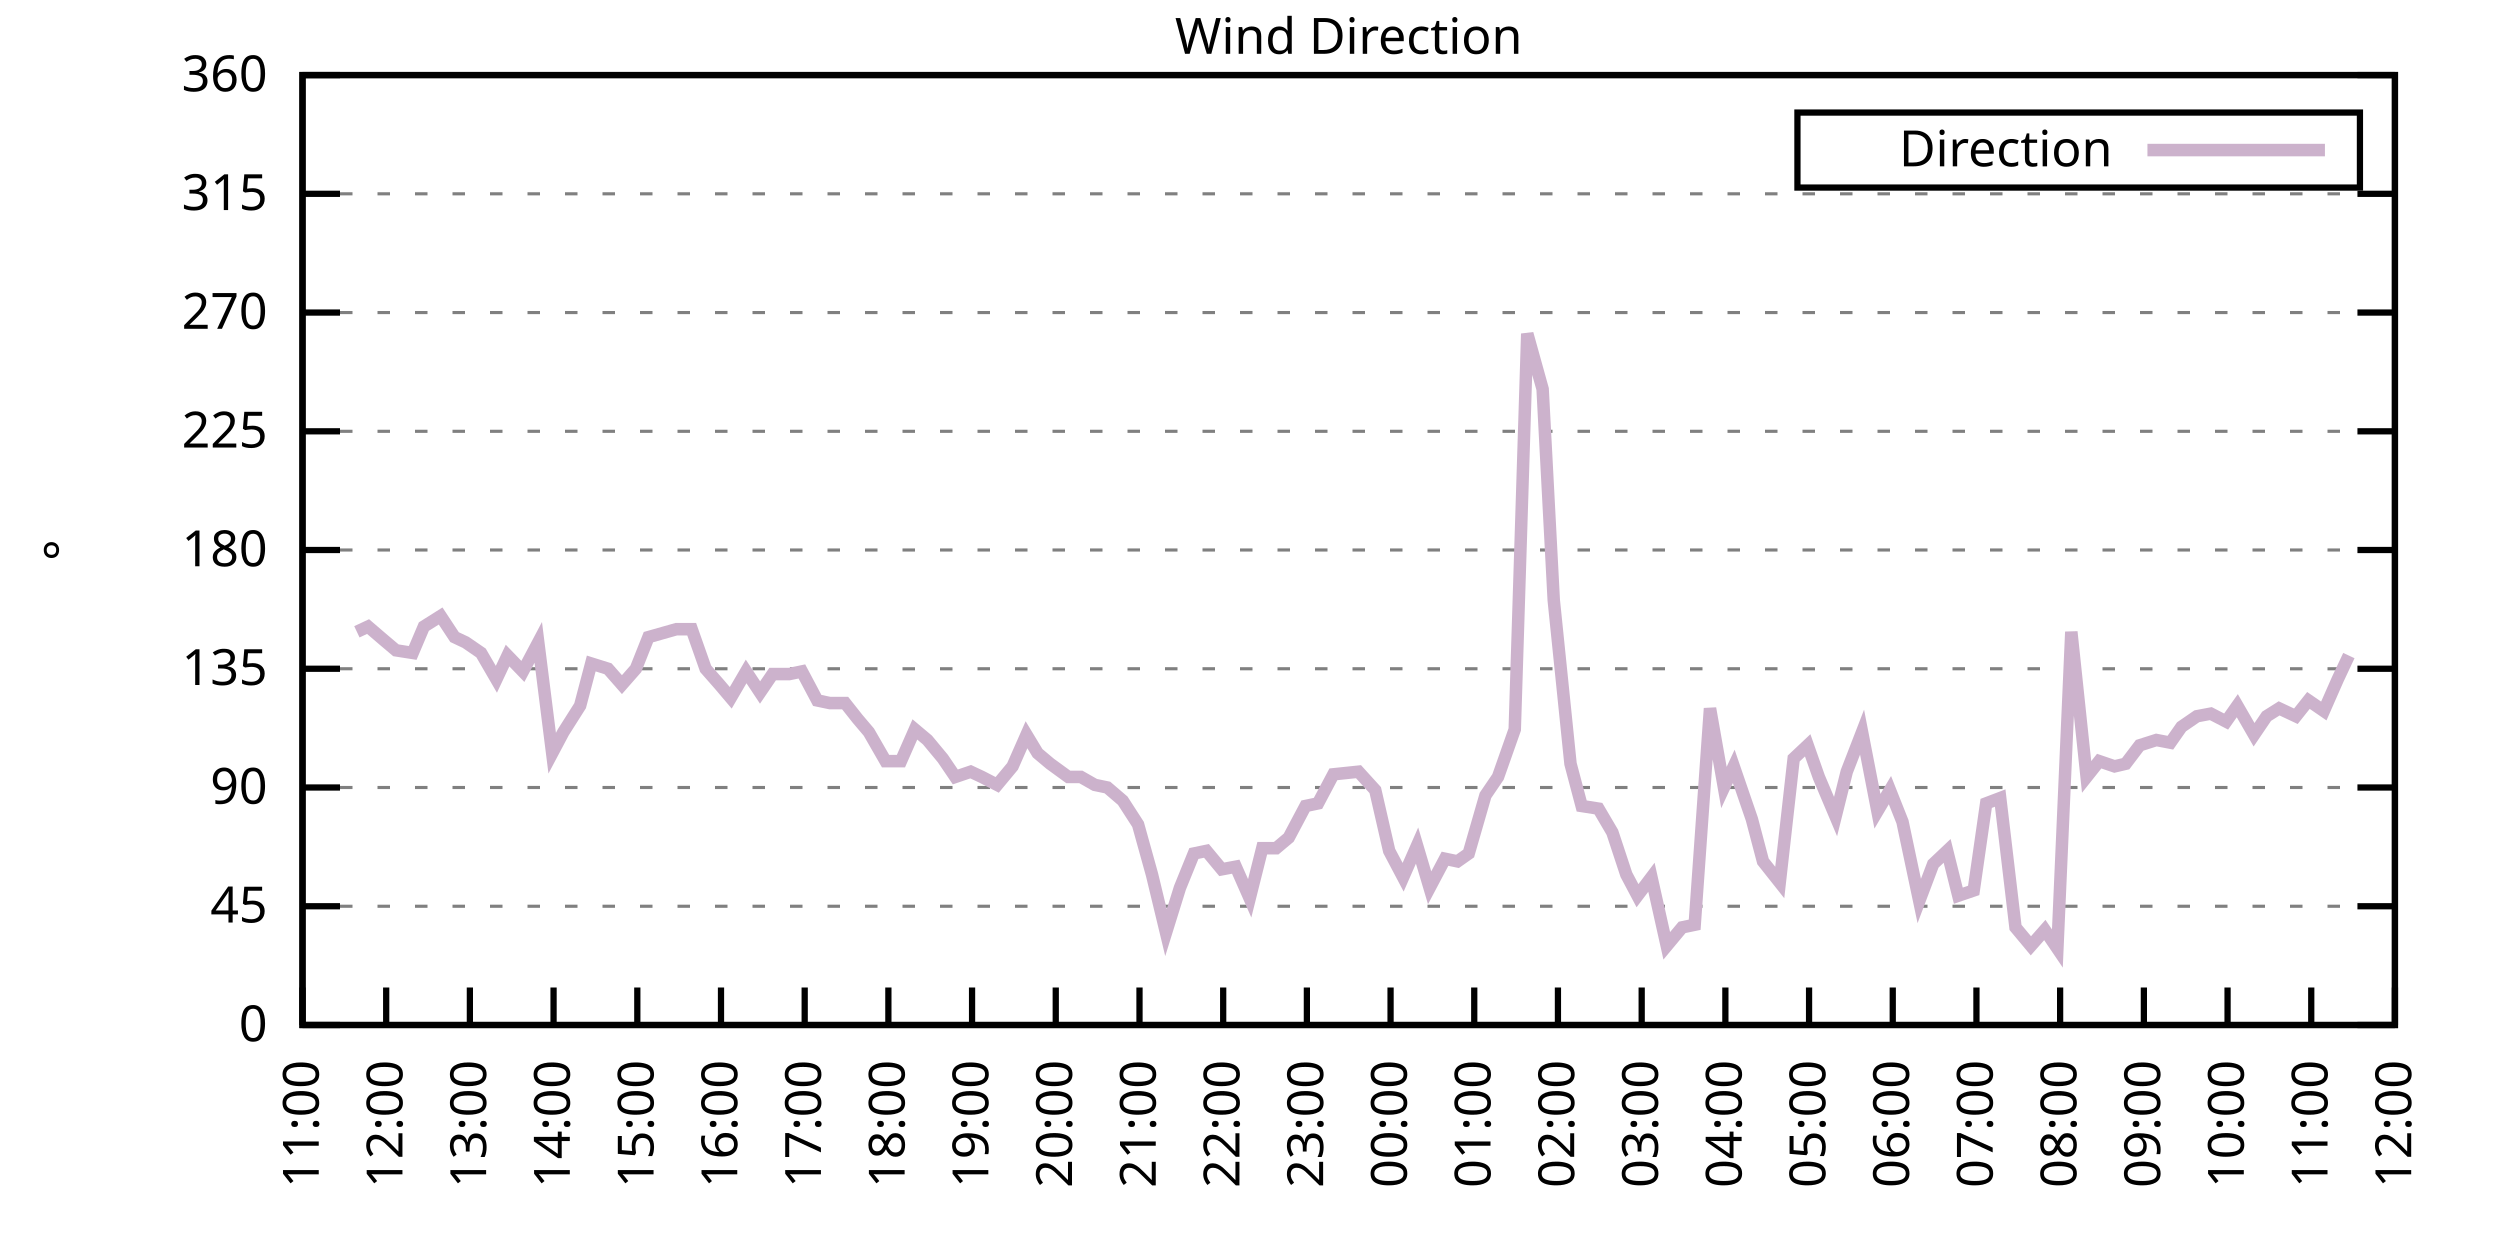
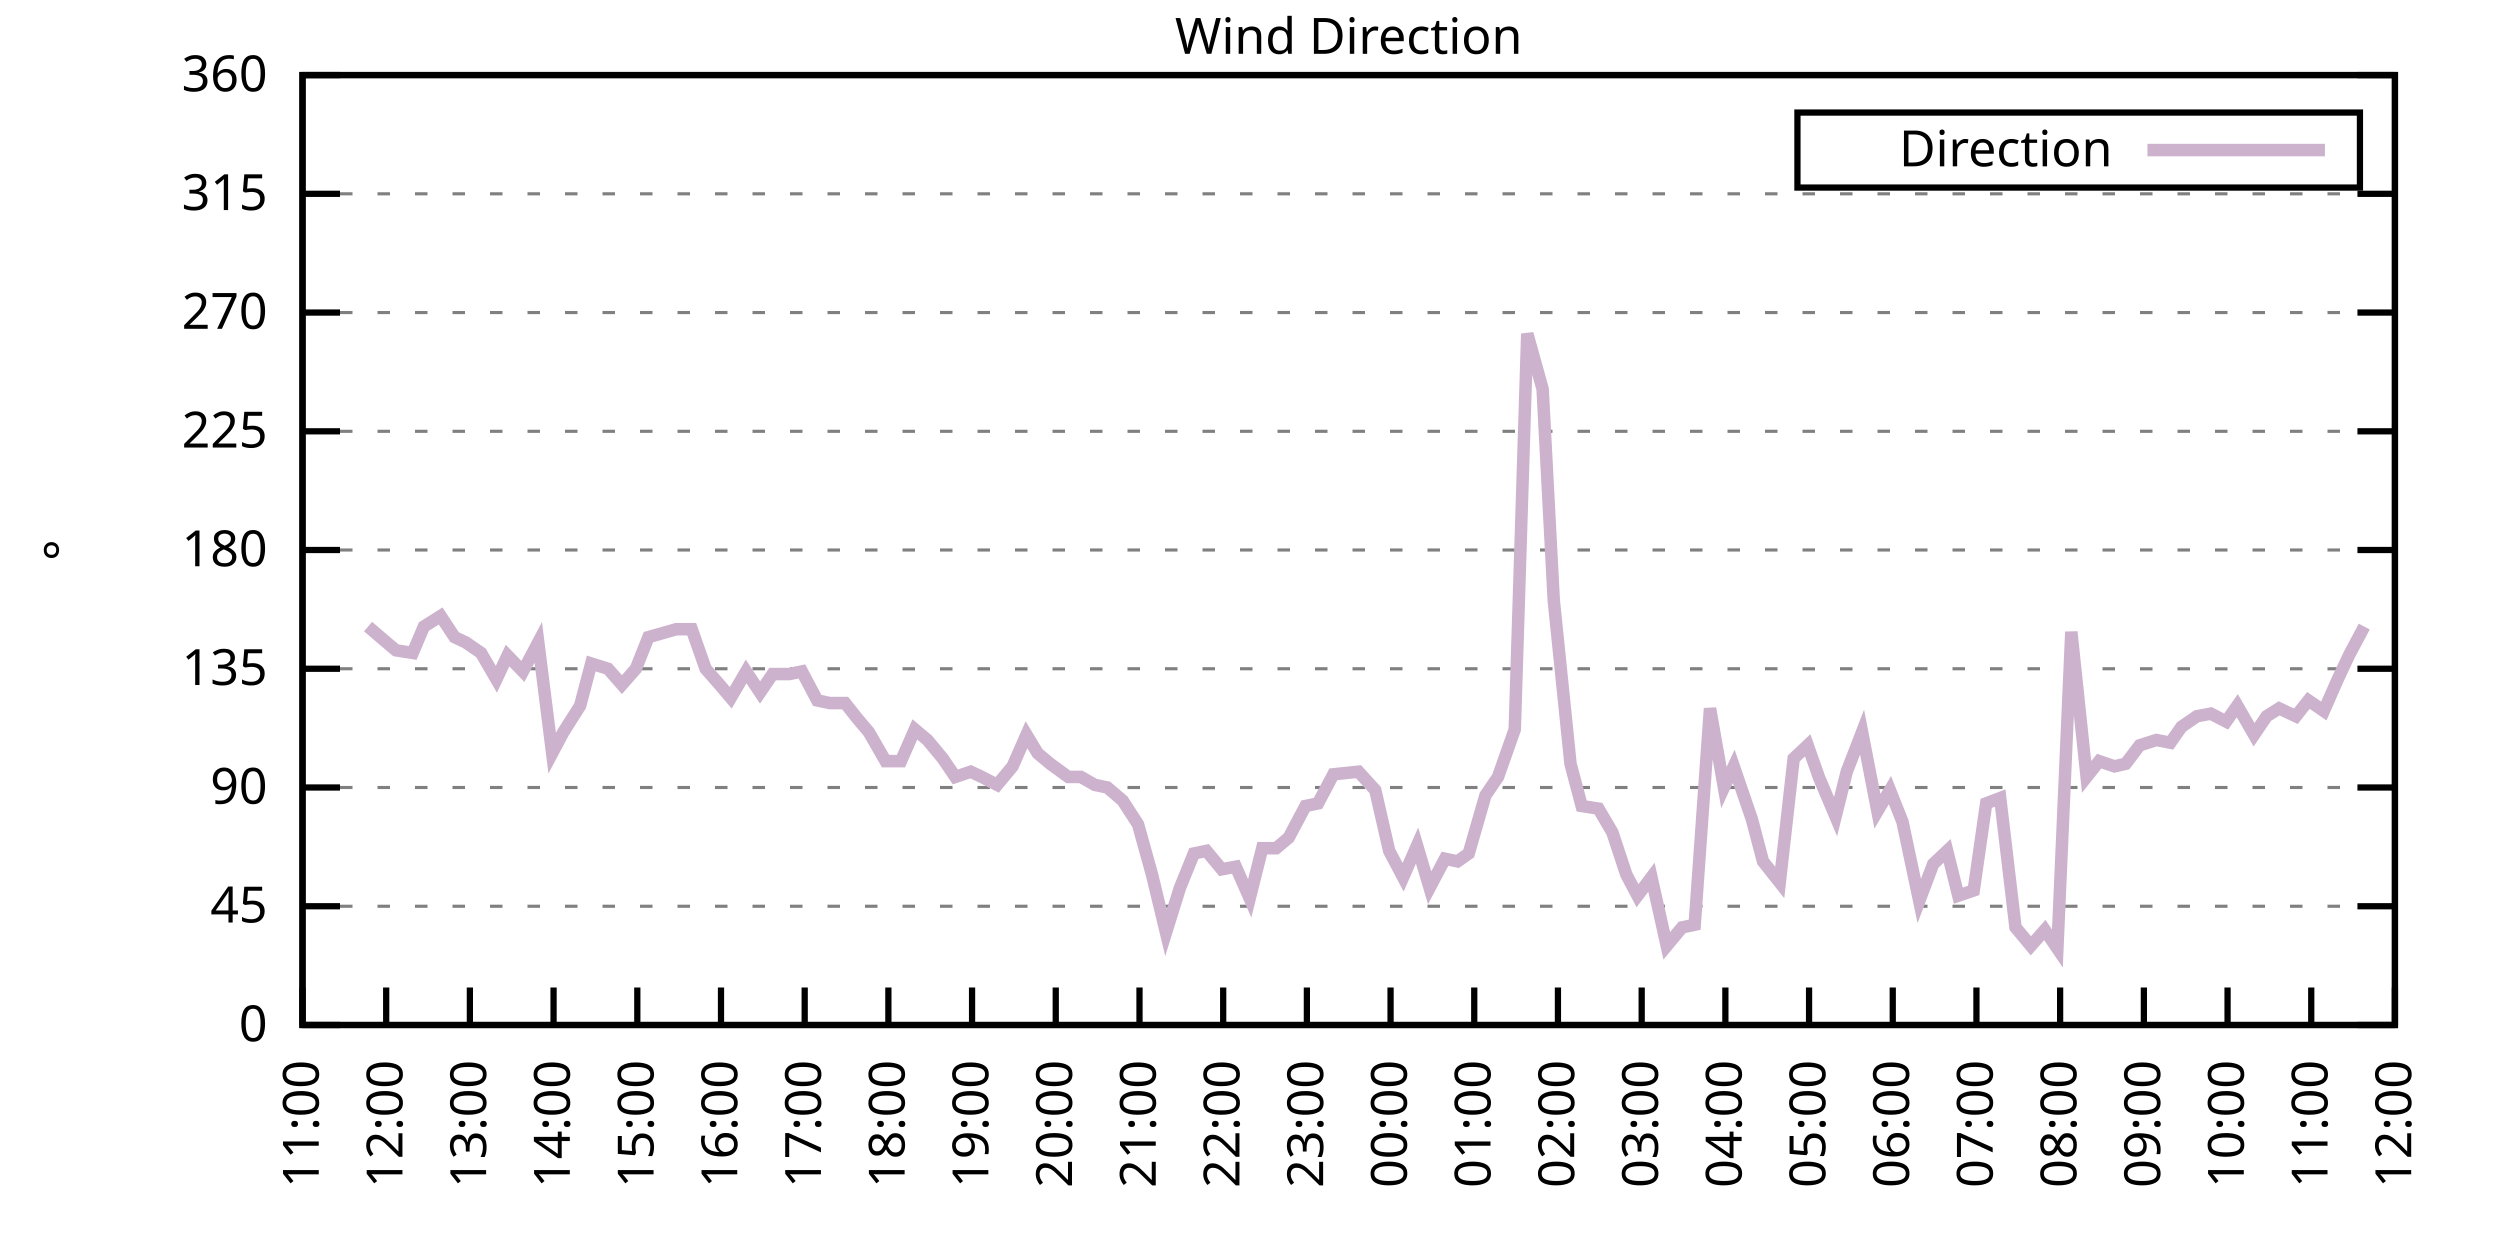
<svg xmlns="http://www.w3.org/2000/svg" xmlns:xlink="http://www.w3.org/1999/xlink" width="400" height="200" viewBox="0 0 400 200">
  <g id="gnuplot_canvas">
    <rect x="0" y="0" width="400" height="200" fill="none" />
    <defs>
      <circle id="gpDot" r="0.5" stroke-width="0.5" stroke="currentColor" />
      <path id="gpPt0" stroke-width="0.333" stroke="currentColor" d="M-1,0 h2 M0,-1 v2" />
      <path id="gpPt1" stroke-width="0.333" stroke="currentColor" d="M-1,-1 L1,1 M1,-1 L-1,1" />
      <path id="gpPt2" stroke-width="0.333" stroke="currentColor" d="M-1,0 L1,0 M0,-1 L0,1 M-1,-1 L1,1 M-1,1 L1,-1" />
      <rect id="gpPt3" stroke-width="0.333" stroke="currentColor" x="-1" y="-1" width="2" height="2" />
      <rect id="gpPt4" stroke-width="0.333" stroke="currentColor" fill="currentColor" x="-1" y="-1" width="2" height="2" />
      <circle id="gpPt5" stroke-width="0.333" stroke="currentColor" cx="0" cy="0" r="1" />
      <use xlink:href="#gpPt5" id="gpPt6" fill="currentColor" stroke="none" />
      <path id="gpPt7" stroke-width="0.333" stroke="currentColor" d="M0,-1.33 L-1.33,0.67 L1.33,0.67 z" />
      <use xlink:href="#gpPt7" id="gpPt8" fill="currentColor" stroke="none" />
      <use xlink:href="#gpPt7" id="gpPt9" stroke="currentColor" transform="rotate(180)" />
      <use xlink:href="#gpPt9" id="gpPt10" fill="currentColor" stroke="none" />
      <use xlink:href="#gpPt3" id="gpPt11" stroke="currentColor" transform="rotate(45)" />
      <use xlink:href="#gpPt11" id="gpPt12" fill="currentColor" stroke="none" />
      <path id="gpPt13" stroke-width="0.333" stroke="currentColor" d="M0,1.330 L1.265,0.411 L0.782,-1.067 L-0.782,-1.076 L-1.265,0.411 z" />
      <use xlink:href="#gpPt13" id="gpPt14" fill="currentColor" stroke="none" />
      <filter id="textbox" filterUnits="objectBoundingBox" x="0" y="0" height="1" width="1">
        <feFlood flood-color="white" flood-opacity="1" result="bgnd" />
        <feComposite in="SourceGraphic" in2="bgnd" operator="atop" />
      </filter>
      <filter id="greybox" filterUnits="objectBoundingBox" x="0" y="0" height="1" width="1">
        <feFlood flood-color="lightgrey" flood-opacity="1" result="grey" />
        <feComposite in="SourceGraphic" in2="grey" operator="atop" />
      </filter>
    </defs>
    <g fill="none" color="white" stroke="currentColor" stroke-width="1.00" stroke-linecap="butt" stroke-linejoin="miter">
</g>
    <g fill="none" color="black" stroke="currentColor" stroke-width="1.00" stroke-linecap="butt" stroke-linejoin="miter">
      <g stroke="none" shape-rendering="crispEdges">
        <polygon fill="rgb(255, 255, 255)" points="48.40,164.00 383.18,164.00 383.18,12.02 48.40,12.02 " />
      </g>
    </g>
    <g fill="none" color="black" stroke="currentColor" stroke-width="1.00" stroke-linecap="butt" stroke-linejoin="miter">
</g>
    <g fill="none" color="black" stroke="black" stroke-width="0.50" stroke-linecap="butt" stroke-linejoin="miter">
</g>
    <g fill="none" color="gray" stroke="currentColor" stroke-width="0.50" stroke-linecap="butt" stroke-linejoin="miter">
      <path stroke="gray" stroke-dasharray="2,4" class="gridline" d="M48.40,164.00 L383.19,164.00  " />
    </g>
    <g fill="none" color="gray" stroke="gray" stroke-width="1.00" stroke-linecap="butt" stroke-linejoin="miter">
</g>
    <g fill="none" color="black" stroke="currentColor" stroke-width="1.00" stroke-linecap="butt" stroke-linejoin="miter">
      <path stroke="black" d="M48.40,164.00 L54.40,164.00 M383.19,164.00 L377.19,164.00  " />
      <g transform="translate(42.80,166.60)" stroke="none" fill="black" font-family="Sans" font-size="8.00" text-anchor="end">
        <text>
          <tspan font-family="Sans"> 0</tspan>
        </text>
      </g>
    </g>
    <g fill="none" color="black" stroke="currentColor" stroke-width="1.00" stroke-linecap="butt" stroke-linejoin="miter">
</g>
    <g fill="none" color="black" stroke="black" stroke-width="0.50" stroke-linecap="butt" stroke-linejoin="miter">
</g>
    <g fill="none" color="gray" stroke="currentColor" stroke-width="0.50" stroke-linecap="butt" stroke-linejoin="miter">
      <path stroke="gray" stroke-dasharray="2,4" class="gridline" d="M48.40,145.00 L383.19,145.00  " />
    </g>
    <g fill="none" color="gray" stroke="gray" stroke-width="1.00" stroke-linecap="butt" stroke-linejoin="miter">
</g>
    <g fill="none" color="black" stroke="currentColor" stroke-width="1.00" stroke-linecap="butt" stroke-linejoin="miter">
      <path stroke="black" d="M48.40,145.00 L54.40,145.00 M383.19,145.00 L377.19,145.00  " />
      <g transform="translate(42.80,147.60)" stroke="none" fill="black" font-family="Sans" font-size="8.00" text-anchor="end">
        <text>
          <tspan font-family="Sans"> 45</tspan>
        </text>
      </g>
    </g>
    <g fill="none" color="black" stroke="currentColor" stroke-width="1.00" stroke-linecap="butt" stroke-linejoin="miter">
</g>
    <g fill="none" color="black" stroke="black" stroke-width="0.50" stroke-linecap="butt" stroke-linejoin="miter">
</g>
    <g fill="none" color="gray" stroke="currentColor" stroke-width="0.50" stroke-linecap="butt" stroke-linejoin="miter">
      <path stroke="gray" stroke-dasharray="2,4" class="gridline" d="M48.40,126.00 L383.19,126.00  " />
    </g>
    <g fill="none" color="gray" stroke="gray" stroke-width="1.00" stroke-linecap="butt" stroke-linejoin="miter">
</g>
    <g fill="none" color="black" stroke="currentColor" stroke-width="1.00" stroke-linecap="butt" stroke-linejoin="miter">
      <path stroke="black" d="M48.40,126.00 L54.40,126.00 M383.19,126.00 L377.19,126.00  " />
      <g transform="translate(42.80,128.60)" stroke="none" fill="black" font-family="Sans" font-size="8.00" text-anchor="end">
        <text>
          <tspan font-family="Sans"> 90</tspan>
        </text>
      </g>
    </g>
    <g fill="none" color="black" stroke="currentColor" stroke-width="1.00" stroke-linecap="butt" stroke-linejoin="miter">
</g>
    <g fill="none" color="black" stroke="black" stroke-width="0.50" stroke-linecap="butt" stroke-linejoin="miter">
</g>
    <g fill="none" color="gray" stroke="currentColor" stroke-width="0.50" stroke-linecap="butt" stroke-linejoin="miter">
      <path stroke="gray" stroke-dasharray="2,4" class="gridline" d="M48.40,107.00 L383.19,107.00  " />
    </g>
    <g fill="none" color="gray" stroke="gray" stroke-width="1.00" stroke-linecap="butt" stroke-linejoin="miter">
</g>
    <g fill="none" color="black" stroke="currentColor" stroke-width="1.00" stroke-linecap="butt" stroke-linejoin="miter">
      <path stroke="black" d="M48.40,107.00 L54.40,107.00 M383.19,107.00 L377.19,107.00  " />
      <g transform="translate(42.80,109.60)" stroke="none" fill="black" font-family="Sans" font-size="8.00" text-anchor="end">
        <text>
          <tspan font-family="Sans"> 135</tspan>
        </text>
      </g>
    </g>
    <g fill="none" color="black" stroke="currentColor" stroke-width="1.00" stroke-linecap="butt" stroke-linejoin="miter">
</g>
    <g fill="none" color="black" stroke="black" stroke-width="0.50" stroke-linecap="butt" stroke-linejoin="miter">
</g>
    <g fill="none" color="gray" stroke="currentColor" stroke-width="0.50" stroke-linecap="butt" stroke-linejoin="miter">
      <path stroke="gray" stroke-dasharray="2,4" class="gridline" d="M48.40,88.00 L383.19,88.00  " />
    </g>
    <g fill="none" color="gray" stroke="gray" stroke-width="1.00" stroke-linecap="butt" stroke-linejoin="miter">
</g>
    <g fill="none" color="black" stroke="currentColor" stroke-width="1.00" stroke-linecap="butt" stroke-linejoin="miter">
      <path stroke="black" d="M48.40,88.00 L54.40,88.00 M383.19,88.00 L377.19,88.00  " />
      <g transform="translate(42.80,90.60)" stroke="none" fill="black" font-family="Sans" font-size="8.00" text-anchor="end">
        <text>
          <tspan font-family="Sans"> 180</tspan>
        </text>
      </g>
    </g>
    <g fill="none" color="black" stroke="currentColor" stroke-width="1.00" stroke-linecap="butt" stroke-linejoin="miter">
</g>
    <g fill="none" color="black" stroke="black" stroke-width="0.50" stroke-linecap="butt" stroke-linejoin="miter">
</g>
    <g fill="none" color="gray" stroke="currentColor" stroke-width="0.50" stroke-linecap="butt" stroke-linejoin="miter">
      <path stroke="gray" stroke-dasharray="2,4" class="gridline" d="M48.40,69.01 L383.19,69.01  " />
    </g>
    <g fill="none" color="gray" stroke="gray" stroke-width="1.00" stroke-linecap="butt" stroke-linejoin="miter">
</g>
    <g fill="none" color="black" stroke="currentColor" stroke-width="1.00" stroke-linecap="butt" stroke-linejoin="miter">
      <path stroke="black" d="M48.40,69.01 L54.40,69.01 M383.19,69.01 L377.19,69.01  " />
      <g transform="translate(42.80,71.61)" stroke="none" fill="black" font-family="Sans" font-size="8.00" text-anchor="end">
        <text>
          <tspan font-family="Sans"> 225</tspan>
        </text>
      </g>
    </g>
    <g fill="none" color="black" stroke="currentColor" stroke-width="1.00" stroke-linecap="butt" stroke-linejoin="miter">
</g>
    <g fill="none" color="black" stroke="black" stroke-width="0.50" stroke-linecap="butt" stroke-linejoin="miter">
</g>
    <g fill="none" color="gray" stroke="currentColor" stroke-width="0.50" stroke-linecap="butt" stroke-linejoin="miter">
      <path stroke="gray" stroke-dasharray="2,4" class="gridline" d="M48.40,50.01 L383.19,50.01  " />
    </g>
    <g fill="none" color="gray" stroke="gray" stroke-width="1.00" stroke-linecap="butt" stroke-linejoin="miter">
</g>
    <g fill="none" color="black" stroke="currentColor" stroke-width="1.00" stroke-linecap="butt" stroke-linejoin="miter">
      <path stroke="black" d="M48.40,50.01 L54.40,50.01 M383.19,50.01 L377.19,50.01  " />
      <g transform="translate(42.80,52.61)" stroke="none" fill="black" font-family="Sans" font-size="8.00" text-anchor="end">
        <text>
          <tspan font-family="Sans"> 270</tspan>
        </text>
      </g>
    </g>
    <g fill="none" color="black" stroke="currentColor" stroke-width="1.00" stroke-linecap="butt" stroke-linejoin="miter">
</g>
    <g fill="none" color="black" stroke="black" stroke-width="0.50" stroke-linecap="butt" stroke-linejoin="miter">
</g>
    <g fill="none" color="gray" stroke="currentColor" stroke-width="0.50" stroke-linecap="butt" stroke-linejoin="miter">
      <path stroke="gray" stroke-dasharray="2,4" class="gridline" d="M48.40,31.01 L383.19,31.01  " />
    </g>
    <g fill="none" color="gray" stroke="gray" stroke-width="1.00" stroke-linecap="butt" stroke-linejoin="miter">
</g>
    <g fill="none" color="black" stroke="currentColor" stroke-width="1.00" stroke-linecap="butt" stroke-linejoin="miter">
      <path stroke="black" d="M48.40,31.01 L54.40,31.01 M383.19,31.01 L377.19,31.01  " />
      <g transform="translate(42.80,33.61)" stroke="none" fill="black" font-family="Sans" font-size="8.00" text-anchor="end">
        <text>
          <tspan font-family="Sans"> 315</tspan>
        </text>
      </g>
    </g>
    <g fill="none" color="black" stroke="currentColor" stroke-width="1.00" stroke-linecap="butt" stroke-linejoin="miter">
</g>
    <g fill="none" color="black" stroke="black" stroke-width="0.50" stroke-linecap="butt" stroke-linejoin="miter">
</g>
    <g fill="none" color="gray" stroke="currentColor" stroke-width="0.50" stroke-linecap="butt" stroke-linejoin="miter">
      <path stroke="gray" stroke-dasharray="2,4" class="gridline" d="M48.40,12.01 L383.19,12.01  " />
    </g>
    <g fill="none" color="gray" stroke="gray" stroke-width="1.00" stroke-linecap="butt" stroke-linejoin="miter">
</g>
    <g fill="none" color="black" stroke="currentColor" stroke-width="1.00" stroke-linecap="butt" stroke-linejoin="miter">
      <path stroke="black" d="M48.40,12.01 L54.40,12.01 M383.19,12.01 L377.19,12.01  " />
      <g transform="translate(42.80,14.61)" stroke="none" fill="black" font-family="Sans" font-size="8.00" text-anchor="end">
        <text>
          <tspan font-family="Sans"> 360</tspan>
        </text>
      </g>
    </g>
    <g fill="none" color="black" stroke="currentColor" stroke-width="1.00" stroke-linecap="butt" stroke-linejoin="miter">
      <path stroke="black" d="M48.40,164.00 L48.40,158.00  " />
      <g transform="translate(51.00,169.60) rotate(270.00)" stroke="none" fill="black" font-family="Sans" font-size="8.00" text-anchor="end">
        <text>
          <tspan font-family="Sans">11:00</tspan>
        </text>
      </g>
    </g>
    <g fill="none" color="black" stroke="currentColor" stroke-width="1.00" stroke-linecap="butt" stroke-linejoin="miter">
      <path stroke="black" d="M61.79,164.00 L61.79,158.00  " />
      <g transform="translate(64.39,169.60) rotate(270.00)" stroke="none" fill="black" font-family="Sans" font-size="8.00" text-anchor="end">
        <text>
          <tspan font-family="Sans">12:00</tspan>
        </text>
      </g>
    </g>
    <g fill="none" color="black" stroke="currentColor" stroke-width="1.00" stroke-linecap="butt" stroke-linejoin="miter">
      <path stroke="black" d="M75.18,164.00 L75.18,158.00  " />
      <g transform="translate(77.78,169.60) rotate(270.00)" stroke="none" fill="black" font-family="Sans" font-size="8.00" text-anchor="end">
        <text>
          <tspan font-family="Sans">13:00</tspan>
        </text>
      </g>
    </g>
    <g fill="none" color="black" stroke="currentColor" stroke-width="1.00" stroke-linecap="butt" stroke-linejoin="miter">
      <path stroke="black" d="M88.57,164.00 L88.57,158.00  " />
      <g transform="translate(91.17,169.60) rotate(270.00)" stroke="none" fill="black" font-family="Sans" font-size="8.00" text-anchor="end">
        <text>
          <tspan font-family="Sans">14:00</tspan>
        </text>
      </g>
    </g>
    <g fill="none" color="black" stroke="currentColor" stroke-width="1.00" stroke-linecap="butt" stroke-linejoin="miter">
      <path stroke="black" d="M101.97,164.00 L101.97,158.00  " />
      <g transform="translate(104.57,169.60) rotate(270.00)" stroke="none" fill="black" font-family="Sans" font-size="8.00" text-anchor="end">
        <text>
          <tspan font-family="Sans">15:00</tspan>
        </text>
      </g>
    </g>
    <g fill="none" color="black" stroke="currentColor" stroke-width="1.00" stroke-linecap="butt" stroke-linejoin="miter">
      <path stroke="black" d="M115.36,164.00 L115.36,158.00  " />
      <g transform="translate(117.96,169.60) rotate(270.00)" stroke="none" fill="black" font-family="Sans" font-size="8.00" text-anchor="end">
        <text>
          <tspan font-family="Sans">16:00</tspan>
        </text>
      </g>
    </g>
    <g fill="none" color="black" stroke="currentColor" stroke-width="1.00" stroke-linecap="butt" stroke-linejoin="miter">
      <path stroke="black" d="M128.75,164.00 L128.75,158.00  " />
      <g transform="translate(131.35,169.60) rotate(270.00)" stroke="none" fill="black" font-family="Sans" font-size="8.00" text-anchor="end">
        <text>
          <tspan font-family="Sans">17:00</tspan>
        </text>
      </g>
    </g>
    <g fill="none" color="black" stroke="currentColor" stroke-width="1.00" stroke-linecap="butt" stroke-linejoin="miter">
      <path stroke="black" d="M142.14,164.00 L142.14,158.00  " />
      <g transform="translate(144.74,169.60) rotate(270.00)" stroke="none" fill="black" font-family="Sans" font-size="8.00" text-anchor="end">
        <text>
          <tspan font-family="Sans">18:00</tspan>
        </text>
      </g>
    </g>
    <g fill="none" color="black" stroke="currentColor" stroke-width="1.00" stroke-linecap="butt" stroke-linejoin="miter">
      <path stroke="black" d="M155.53,164.00 L155.53,158.00  " />
      <g transform="translate(158.13,169.60) rotate(270.00)" stroke="none" fill="black" font-family="Sans" font-size="8.00" text-anchor="end">
        <text>
          <tspan font-family="Sans">19:00</tspan>
        </text>
      </g>
    </g>
    <g fill="none" color="black" stroke="currentColor" stroke-width="1.00" stroke-linecap="butt" stroke-linejoin="miter">
      <path stroke="black" d="M168.92,164.00 L168.92,158.00  " />
      <g transform="translate(171.52,169.60) rotate(270.00)" stroke="none" fill="black" font-family="Sans" font-size="8.00" text-anchor="end">
        <text>
          <tspan font-family="Sans">20:00</tspan>
        </text>
      </g>
    </g>
    <g fill="none" color="black" stroke="currentColor" stroke-width="1.00" stroke-linecap="butt" stroke-linejoin="miter">
      <path stroke="black" d="M182.32,164.00 L182.32,158.00  " />
      <g transform="translate(184.92,169.60) rotate(270.00)" stroke="none" fill="black" font-family="Sans" font-size="8.00" text-anchor="end">
        <text>
          <tspan font-family="Sans">21:00</tspan>
        </text>
      </g>
    </g>
    <g fill="none" color="black" stroke="currentColor" stroke-width="1.00" stroke-linecap="butt" stroke-linejoin="miter">
      <path stroke="black" d="M195.71,164.00 L195.71,158.00  " />
      <g transform="translate(198.31,169.60) rotate(270.00)" stroke="none" fill="black" font-family="Sans" font-size="8.00" text-anchor="end">
        <text>
          <tspan font-family="Sans">22:00</tspan>
        </text>
      </g>
    </g>
    <g fill="none" color="black" stroke="currentColor" stroke-width="1.00" stroke-linecap="butt" stroke-linejoin="miter">
      <path stroke="black" d="M209.10,164.00 L209.10,158.00  " />
      <g transform="translate(211.70,169.60) rotate(270.00)" stroke="none" fill="black" font-family="Sans" font-size="8.00" text-anchor="end">
        <text>
          <tspan font-family="Sans">23:00</tspan>
        </text>
      </g>
    </g>
    <g fill="none" color="black" stroke="currentColor" stroke-width="1.00" stroke-linecap="butt" stroke-linejoin="miter">
      <path stroke="black" d="M222.49,164.00 L222.49,158.00  " />
      <g transform="translate(225.09,169.60) rotate(270.00)" stroke="none" fill="black" font-family="Sans" font-size="8.00" text-anchor="end">
        <text>
          <tspan font-family="Sans">00:00</tspan>
        </text>
      </g>
    </g>
    <g fill="none" color="black" stroke="currentColor" stroke-width="1.00" stroke-linecap="butt" stroke-linejoin="miter">
      <path stroke="black" d="M235.88,164.00 L235.88,158.00  " />
      <g transform="translate(238.48,169.60) rotate(270.00)" stroke="none" fill="black" font-family="Sans" font-size="8.00" text-anchor="end">
        <text>
          <tspan font-family="Sans">01:00</tspan>
        </text>
      </g>
    </g>
    <g fill="none" color="black" stroke="currentColor" stroke-width="1.00" stroke-linecap="butt" stroke-linejoin="miter">
      <path stroke="black" d="M249.27,164.00 L249.27,158.00  " />
      <g transform="translate(251.87,169.60) rotate(270.00)" stroke="none" fill="black" font-family="Sans" font-size="8.00" text-anchor="end">
        <text>
          <tspan font-family="Sans">02:00</tspan>
        </text>
      </g>
    </g>
    <g fill="none" color="black" stroke="currentColor" stroke-width="1.00" stroke-linecap="butt" stroke-linejoin="miter">
      <path stroke="black" d="M262.67,164.00 L262.67,158.00  " />
      <g transform="translate(265.27,169.60) rotate(270.00)" stroke="none" fill="black" font-family="Sans" font-size="8.00" text-anchor="end">
        <text>
          <tspan font-family="Sans">03:00</tspan>
        </text>
      </g>
    </g>
    <g fill="none" color="black" stroke="currentColor" stroke-width="1.00" stroke-linecap="butt" stroke-linejoin="miter">
      <path stroke="black" d="M276.06,164.00 L276.06,158.00  " />
      <g transform="translate(278.66,169.60) rotate(270.00)" stroke="none" fill="black" font-family="Sans" font-size="8.00" text-anchor="end">
        <text>
          <tspan font-family="Sans">04:00</tspan>
        </text>
      </g>
    </g>
    <g fill="none" color="black" stroke="currentColor" stroke-width="1.00" stroke-linecap="butt" stroke-linejoin="miter">
      <path stroke="black" d="M289.45,164.00 L289.45,158.00  " />
      <g transform="translate(292.05,169.60) rotate(270.00)" stroke="none" fill="black" font-family="Sans" font-size="8.00" text-anchor="end">
        <text>
          <tspan font-family="Sans">05:00</tspan>
        </text>
      </g>
    </g>
    <g fill="none" color="black" stroke="currentColor" stroke-width="1.00" stroke-linecap="butt" stroke-linejoin="miter">
      <path stroke="black" d="M302.84,164.00 L302.84,158.00  " />
      <g transform="translate(305.44,169.60) rotate(270.00)" stroke="none" fill="black" font-family="Sans" font-size="8.00" text-anchor="end">
        <text>
          <tspan font-family="Sans">06:00</tspan>
        </text>
      </g>
    </g>
    <g fill="none" color="black" stroke="currentColor" stroke-width="1.00" stroke-linecap="butt" stroke-linejoin="miter">
      <path stroke="black" d="M316.23,164.00 L316.23,158.00  " />
      <g transform="translate(318.83,169.60) rotate(270.00)" stroke="none" fill="black" font-family="Sans" font-size="8.00" text-anchor="end">
        <text>
          <tspan font-family="Sans">07:00</tspan>
        </text>
      </g>
    </g>
    <g fill="none" color="black" stroke="currentColor" stroke-width="1.00" stroke-linecap="butt" stroke-linejoin="miter">
      <path stroke="black" d="M329.62,164.00 L329.62,158.00  " />
      <g transform="translate(332.22,169.60) rotate(270.00)" stroke="none" fill="black" font-family="Sans" font-size="8.00" text-anchor="end">
        <text>
          <tspan font-family="Sans">08:00</tspan>
        </text>
      </g>
    </g>
    <g fill="none" color="black" stroke="currentColor" stroke-width="1.00" stroke-linecap="butt" stroke-linejoin="miter">
      <path stroke="black" d="M343.02,164.00 L343.02,158.00  " />
      <g transform="translate(345.62,169.60) rotate(270.00)" stroke="none" fill="black" font-family="Sans" font-size="8.00" text-anchor="end">
        <text>
          <tspan font-family="Sans">09:00</tspan>
        </text>
      </g>
    </g>
    <g fill="none" color="black" stroke="currentColor" stroke-width="1.00" stroke-linecap="butt" stroke-linejoin="miter">
      <path stroke="black" d="M356.41,164.00 L356.41,158.00  " />
      <g transform="translate(359.01,169.60) rotate(270.00)" stroke="none" fill="black" font-family="Sans" font-size="8.00" text-anchor="end">
        <text>
          <tspan font-family="Sans">10:00</tspan>
        </text>
      </g>
    </g>
    <g fill="none" color="black" stroke="currentColor" stroke-width="1.00" stroke-linecap="butt" stroke-linejoin="miter">
      <path stroke="black" d="M369.80,164.00 L369.80,158.00  " />
      <g transform="translate(372.40,169.60) rotate(270.00)" stroke="none" fill="black" font-family="Sans" font-size="8.00" text-anchor="end">
        <text>
          <tspan font-family="Sans">11:00</tspan>
        </text>
      </g>
    </g>
    <g fill="none" color="black" stroke="currentColor" stroke-width="1.00" stroke-linecap="butt" stroke-linejoin="miter">
      <path stroke="black" d="M383.19,164.00 L383.19,158.00  " />
      <g transform="translate(385.79,169.60) rotate(270.00)" stroke="none" fill="black" font-family="Sans" font-size="8.00" text-anchor="end">
        <text>
          <tspan font-family="Sans">12:00</tspan>
        </text>
      </g>
    </g>
    <g fill="none" color="black" stroke="currentColor" stroke-width="1.00" stroke-linecap="butt" stroke-linejoin="miter">
</g>
    <g fill="none" color="black" stroke="currentColor" stroke-width="1.00" stroke-linecap="butt" stroke-linejoin="miter">
      <path stroke="black" d="M48.40,12.01 L48.40,164.00 L383.19,164.00 L383.19,12.01 L48.40,12.01 Z  " />
    </g>
    <g fill="none" color="black" stroke="currentColor" stroke-width="1.00" stroke-linecap="butt" stroke-linejoin="miter">
</g>
    <g fill="none" color="black" stroke="currentColor" stroke-width="1.00" stroke-linecap="butt" stroke-linejoin="miter">
      <path stroke="black" d="M287.59,30.01 L287.59,18.01 L377.59,18.01 L377.59,30.01 L287.59,30.01 Z  " />
    </g>
    <g id="Wind_direction_plot_1">
      <g fill="none" color="white" stroke="black" stroke-width="2.00" stroke-linecap="butt" stroke-linejoin="miter">
</g>
      <g fill="none" color="black" stroke="currentColor" stroke-width="2.00" stroke-linecap="butt" stroke-linejoin="miter">
        <g transform="translate(337.99,26.61)" stroke="none" fill="black" font-family="Sans" font-size="8.00" text-anchor="end">
          <text>
            <tspan font-family="Sans">Direction</tspan>
          </text>
        </g>
      </g>
      <g fill="none" color="black" stroke="currentColor" stroke-width="2.00" stroke-linecap="butt" stroke-linejoin="miter">
-         <path stroke="rgb(204, 178, 204)" d="M343.59,24.01 L371.99,24.01 M57.10,101.09 L58.89,100.25 L61.35,102.36 L63.35,104.05 L66.03,104.47 L67.82,100.25   L70.50,98.56 L72.73,101.94 L74.51,102.78 L76.97,104.47 L79.42,108.69 L81.21,104.89 L83.66,107.43 L86.12,102.78   L88.35,120.51 L90.14,117.14 L92.82,112.91 L94.60,106.16 L97.28,107.00 L99.51,109.54 L101.74,107.00 L103.75,101.94   L108.22,100.67 L110.67,100.67 L112.90,107.00 L115.13,109.54 L116.92,111.65 L119.38,107.43 L121.61,110.80 L123.62,107.85   L126.29,107.85 L128.30,107.43 L130.76,112.07 L132.77,112.49 L135.22,112.49 L137.23,115.03 L139.02,117.14 L141.69,121.78   L144.15,121.78 L146.38,116.71 L148.39,118.40 L150.85,121.36 L152.85,124.31 L155.31,123.47 L157.10,124.31 L159.55,125.58   L162.01,122.62 L164.24,117.56 L166.02,120.51 L168.03,122.20 L170.93,124.31 L172.94,124.31 L175.17,125.58 L177.18,126.00   L179.64,128.11 L182.09,131.91 L184.32,139.93 L186.56,149.22 L188.79,142.05 L191.02,136.56 L193.03,136.14 L195.48,139.09   L197.72,138.67 L199.95,143.73 L201.96,135.71 L204.19,135.71 L206.20,134.02 L208.88,128.96 L210.88,128.54 L213.34,123.89   L217.36,123.47 L220.04,126.42 L222.27,136.14 L224.50,140.36 L226.73,135.29 L228.74,142.05 L231.20,137.40 L233.20,137.82   L234.99,136.56 L237.67,127.27 L239.68,124.31 L242.36,116.71 L244.36,53.39 L246.82,62.25 L248.60,96.03 L251.28,122.20   L253.07,128.96 L255.75,129.38 L257.98,133.18 L260.21,139.93 L262.00,143.31 L264.23,140.36 L266.68,151.33 L269.14,148.38   L271.15,147.96 L273.60,113.34 L275.83,126.00 L277.40,122.62 L280.30,131.07 L282.08,137.82 L284.76,141.20 L286.99,121.36   L289.23,119.25 L291.01,124.31 L293.69,130.65 L295.48,123.47 L297.93,117.14 L300.39,129.80 L302.39,126.42 L304.40,131.49   L307.08,144.16 L309.31,138.25 L311.54,136.14 L313.33,143.31 L315.79,142.47 L317.79,128.54 L320.03,127.69 L322.48,148.38   L324.94,151.33 L327.17,148.80 L329.18,151.76 L331.41,101.09 L333.86,124.31 L335.87,121.78 L338.33,122.62 L340.11,122.20   L342.35,119.25 L345.02,118.40 L347.26,118.83 L349.04,116.29 L351.50,114.60 L353.73,114.18 L356.18,115.45 L357.97,112.91   L360.65,117.56 L362.66,114.60 L364.66,113.34 L367.34,114.60 L369.35,112.07 L371.81,113.76 L374.04,108.69 L375.82,104.89    " />
+         <path stroke="rgb(204, 178, 204)" d="M343.59,24.01 L371.99,24.01 M58.89,100.25 L61.35,102.36 L63.35,104.05 L66.03,104.47 L67.82,100.25 L70.50,98.56   L72.73,101.94 L74.51,102.78 L76.97,104.47 L79.42,108.69 L81.21,104.89 L83.66,107.43 L86.12,102.78 L88.35,120.51   L90.14,117.14 L92.82,112.91 L94.60,106.16 L97.28,107.00 L99.51,109.54 L101.74,107.00 L103.75,101.94 L108.22,100.67   L110.67,100.67 L112.90,107.00 L115.13,109.54 L116.92,111.65 L119.38,107.43 L121.61,110.80 L123.62,107.85 L126.29,107.85   L128.30,107.43 L130.76,112.07 L132.77,112.49 L135.22,112.49 L137.23,115.03 L139.02,117.14 L141.69,121.78 L144.15,121.78   L146.38,116.71 L148.39,118.40 L150.85,121.36 L152.85,124.31 L155.31,123.47 L157.10,124.31 L159.55,125.58 L162.01,122.62   L164.24,117.56 L166.02,120.51 L168.03,122.20 L170.93,124.31 L172.94,124.31 L175.17,125.58 L177.18,126.00 L179.64,128.11   L182.09,131.91 L184.32,139.93 L186.56,149.22 L188.79,142.05 L191.02,136.56 L193.03,136.14 L195.48,139.09 L197.72,138.67   L199.95,143.73 L201.96,135.71 L204.19,135.71 L206.20,134.02 L208.88,128.96 L210.88,128.54 L213.34,123.89 L217.36,123.47   L220.04,126.42 L222.27,136.14 L224.50,140.36 L226.73,135.29 L228.74,142.05 L231.20,137.40 L233.20,137.82 L234.99,136.56   L237.67,127.27 L239.68,124.31 L242.36,116.71 L244.36,53.39 L246.82,62.25 L248.60,96.03 L251.28,122.20 L253.07,128.96   L255.75,129.38 L257.98,133.18 L260.21,139.93 L262.00,143.31 L264.23,140.36 L266.68,151.33 L269.14,148.38 L271.15,147.96   L273.60,113.34 L275.83,126.00 L277.40,122.62 L280.30,131.07 L282.08,137.82 L284.76,141.20 L286.99,121.36 L289.23,119.25   L291.01,124.31 L293.69,130.65 L295.48,123.47 L297.93,117.14 L300.39,129.80 L302.39,126.42 L304.40,131.49 L307.08,144.16   L309.31,138.25 L311.54,136.14 L313.33,143.31 L315.79,142.47 L317.79,128.54 L320.03,127.69 L322.48,148.38 L324.94,151.33   L327.17,148.80 L329.18,151.76 L331.41,101.09 L333.86,124.31 L335.87,121.78 L338.33,122.62 L340.11,122.20 L342.35,119.25   L345.02,118.40 L347.26,118.83 L349.04,116.29 L351.50,114.60 L353.73,114.18 L356.18,115.45 L357.97,112.91 L360.65,117.56   L362.66,114.60 L364.66,113.34 L367.34,114.60 L369.35,112.07 L371.81,113.76 L374.04,108.69 L375.82,104.89 L378.28,100.25    " />
      </g>
    </g>
    <g fill="none" color="black" stroke="currentColor" stroke-width="2.00" stroke-linecap="butt" stroke-linejoin="miter">
</g>
    <g fill="none" color="black" stroke="black" stroke-width="1.00" stroke-linecap="butt" stroke-linejoin="miter">
</g>
    <g fill="none" color="black" stroke="currentColor" stroke-width="1.00" stroke-linecap="butt" stroke-linejoin="miter">
      <path stroke="black" d="M48.40,12.01 L48.40,164.00 L383.19,164.00 L383.19,12.01 L48.40,12.01 Z  " />
      <g transform="translate(12.80,88.01) rotate(270.00)" stroke="none" fill="black" font-family="Sans" font-size="8.00" text-anchor="middle">
        <text>
          <tspan font-family="Sans">°</tspan>
        </text>
      </g>
    </g>
    <g fill="none" color="black" stroke="currentColor" stroke-width="1.00" stroke-linecap="butt" stroke-linejoin="miter">
</g>
    <g fill="none" color="black" stroke="currentColor" stroke-width="1.00" stroke-linecap="butt" stroke-linejoin="miter">
      <g transform="translate(215.79,8.61)" stroke="none" fill="black" font-family="Sans" font-size="8.00" text-anchor="middle">
        <text>
          <tspan font-family="Sans">Wind Direction</tspan>
        </text>
      </g>
    </g>
    <g fill="none" color="black" stroke="currentColor" stroke-width="1.00" stroke-linecap="butt" stroke-linejoin="miter">
</g>
  </g>
</svg>
